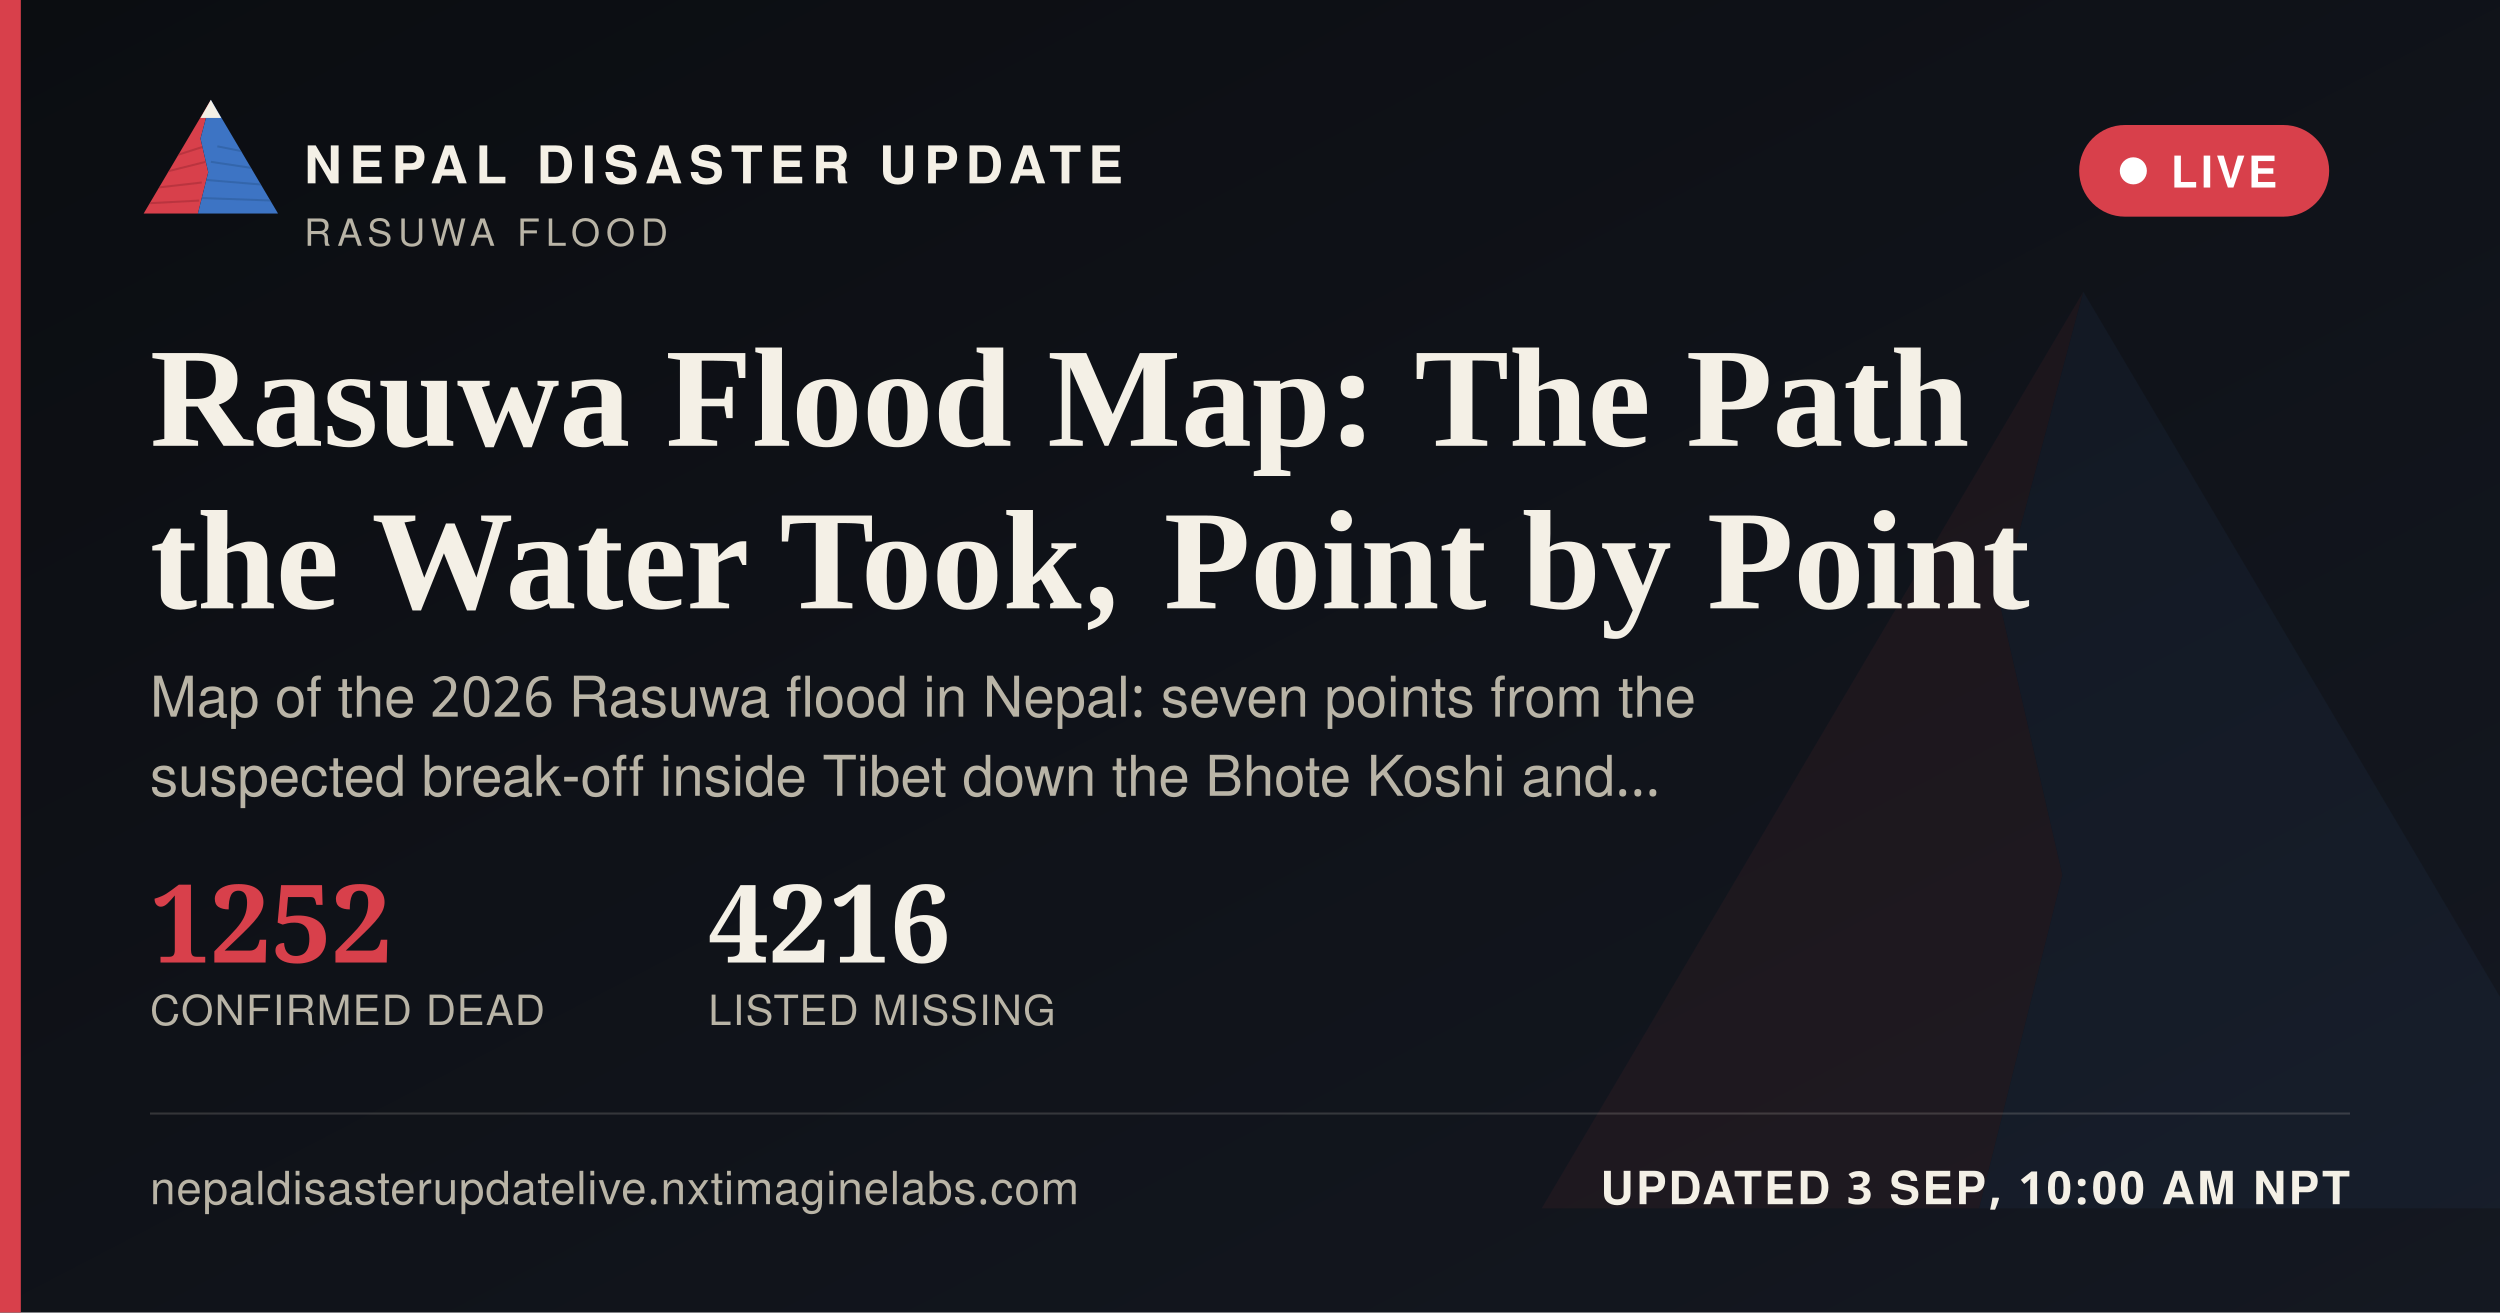
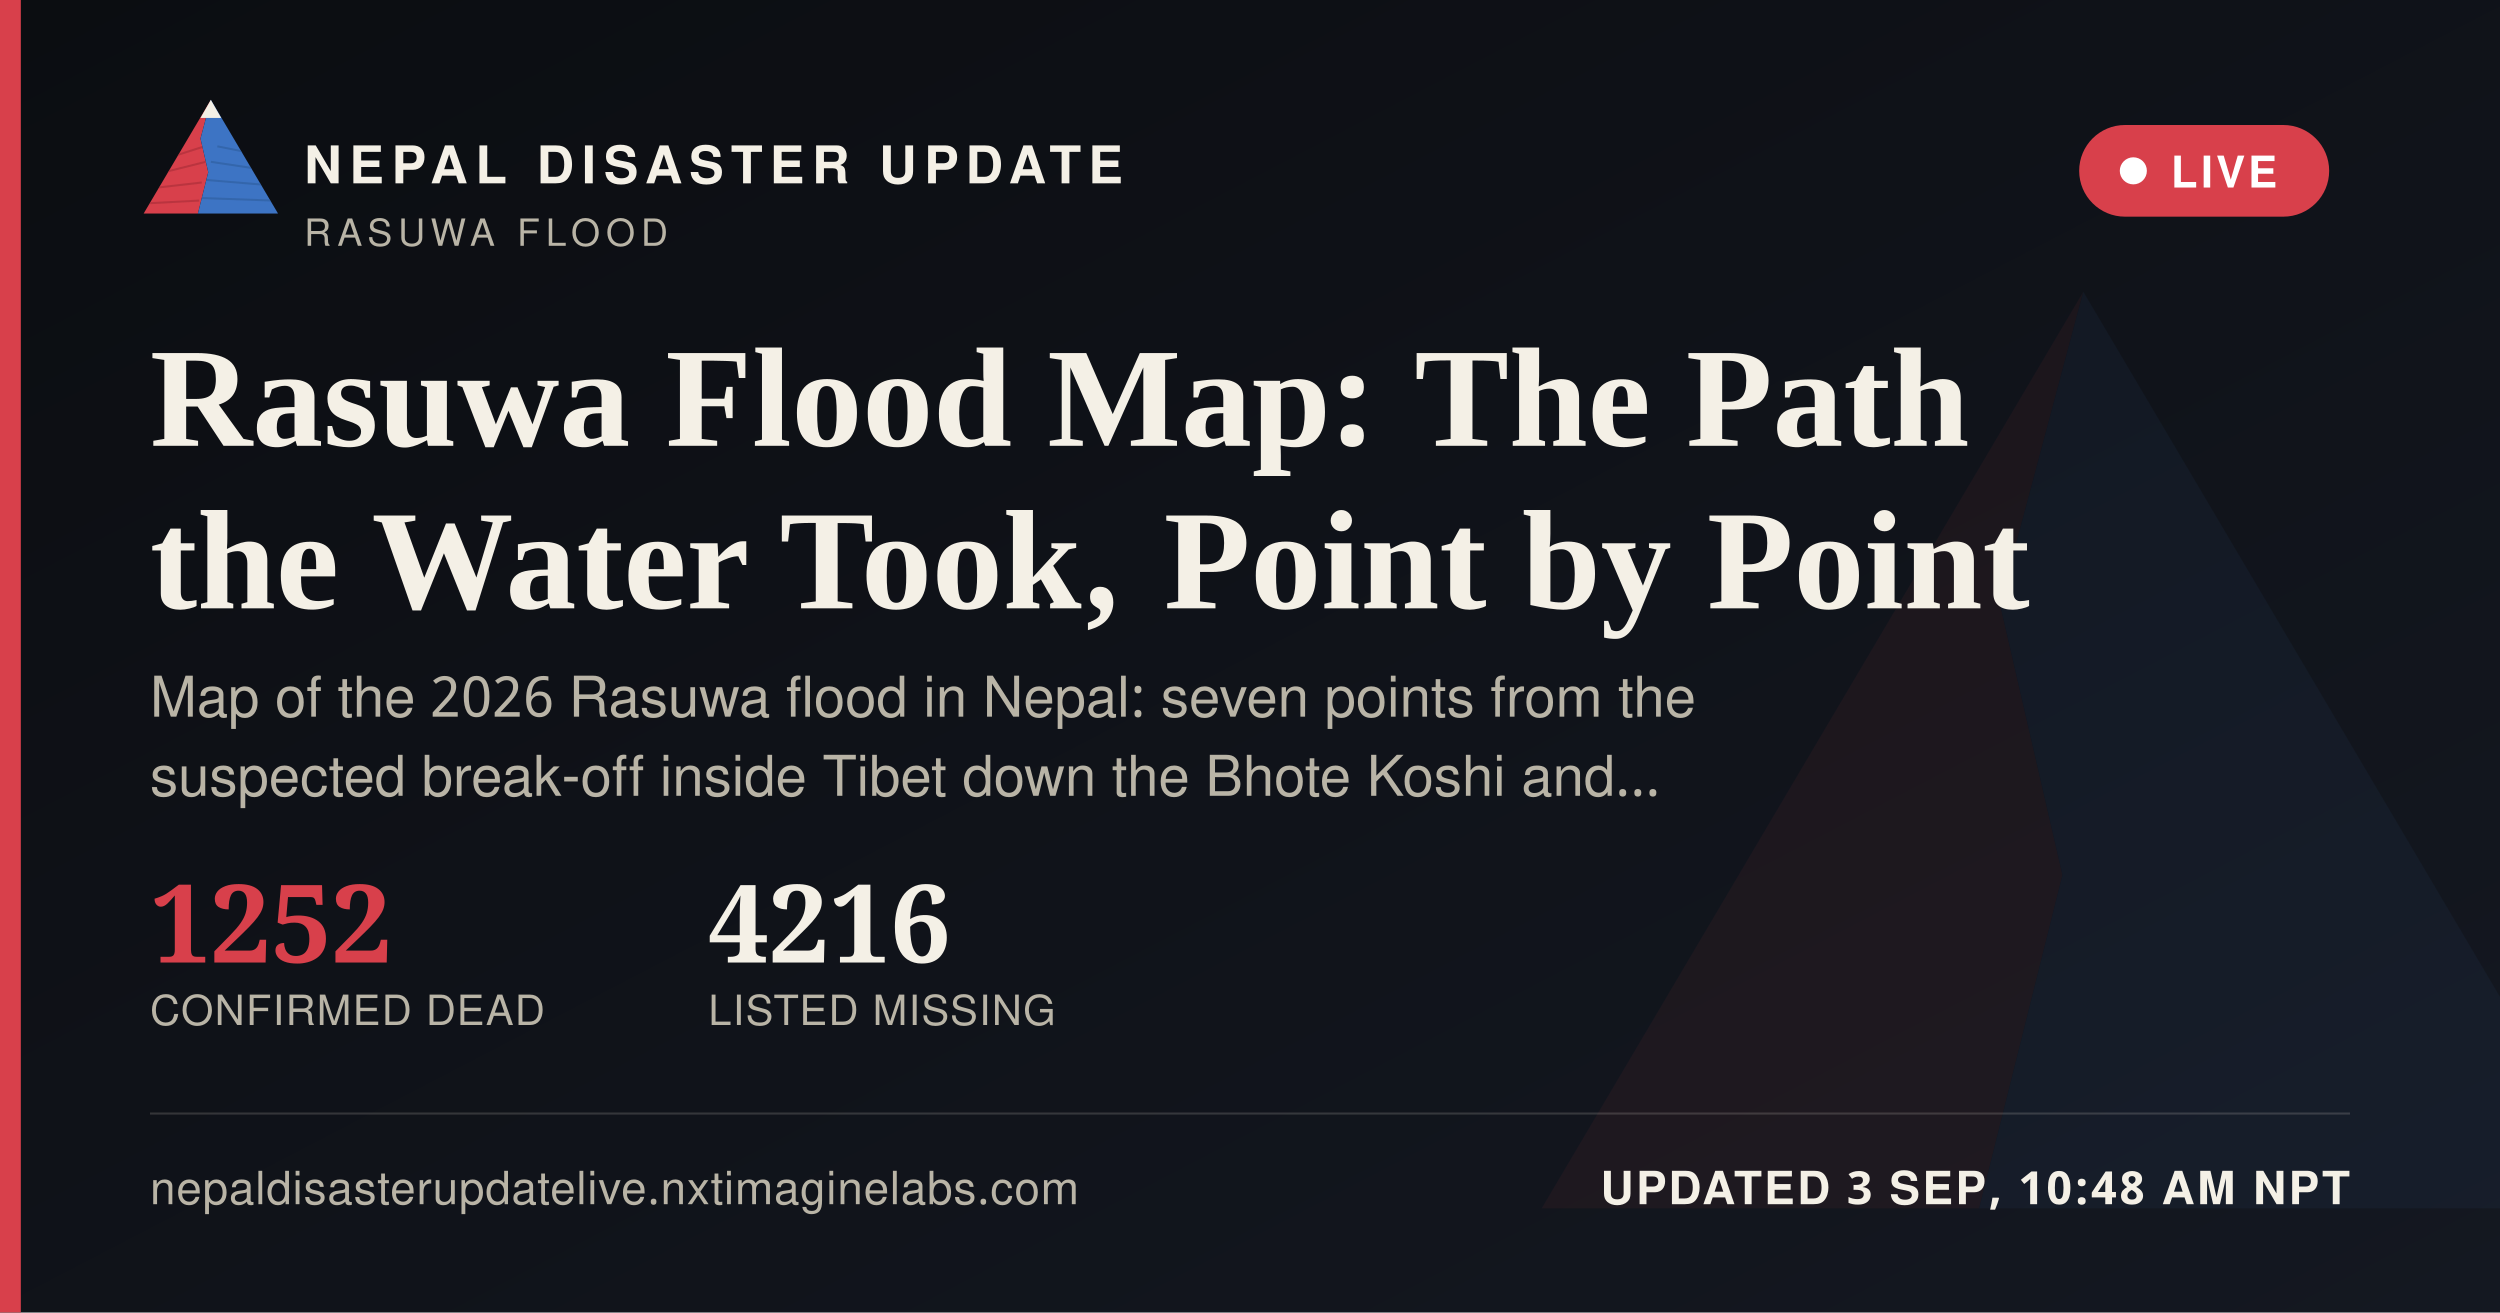
<svg xmlns="http://www.w3.org/2000/svg" width="1200" height="630" viewBox="0 0 1200 630">
  <defs>
    <linearGradient id="ogbg" x1="0" y1="0" x2="1" y2="1">
      <stop offset="0" stop-color="#0B0D11" />
      <stop offset="1" stop-color="#141821" />
    </linearGradient>
  </defs>
  <rect width="1200" height="630" fill="url(#ogbg)" />
  <g transform="translate(700,60) scale(5)" opacity="0.06">
    <polygon points="60,16 52,46 58,72 50,104 8,104" fill="#D8404B" />
    <polygon points="60,16 112,104 50,104 58,72 52,46" fill="#3D74C4" />
  </g>
  <rect x="0" y="0" width="10" height="630" fill="#D8404B" />
  <g transform="translate(64,38) scale(0.62)">
    <g>
      <defs>
        <clipPath id="ogLc">
          <polygon points="60,16 52,46 58,72 50,104 8,104" />
        </clipPath>
        <clipPath id="ogRc">
          <polygon points="60,16 112,104 50,104 58,72 52,46" />
        </clipPath>
      </defs>
      <polygon points="60,16 52,46 58,72 50,104 8,104" fill="#D8404B" />
      <g clip-path="url(#ogLc)" stroke="#A32A34" stroke-width="1.6" fill="none" opacity="0.55">
        <path d="M30,60 L55,52" />
        <path d="M24,72 L56,64" />
        <path d="M18,84 L53,80" />
        <path d="M13,96 L51,94" />
      </g>
      <polygon points="60,16 112,104 50,104 58,72 52,46" fill="#3D74C4" />
      <g clip-path="url(#ogRc)" stroke="#2A5793" stroke-width="1.6" fill="none" opacity="0.5">
        <path d="M65,52 L95,58" />
        <path d="M60,64 L100,70" />
        <path d="M56,78 L104,82" />
        <path d="M52,92 L108,94" />
      </g>
      <polygon points="60,16 52,30 68,30" fill="#F4F0E6" />
    </g>
  </g>
  <text x="146" y="88" font-family="'Public Sans', 'Noto Sans Devanagari', 'Helvetica Neue', Helvetica, Arial, sans-serif" font-size="25" font-weight="800" letter-spacing="3.6" fill="#F4F0E6">NEPAL DISASTER UPDATE</text>
  <text x="146" y="118" font-family="'Public Sans', 'Noto Sans Devanagari', 'Helvetica Neue', Helvetica, Arial, sans-serif" font-size="18" letter-spacing="2.8" fill="#B9B4A6">RASUWA FLOOD</text>
  <g>
    <rect x="998" y="60" width="120" height="44" rx="22" fill="#D8404B" stroke="none" />
    <circle cx="1024" cy="82" r="6.5" fill="#FFFFFF" />
    <text x="1042" y="90" font-family="'Public Sans', 'Noto Sans Devanagari', 'Helvetica Neue', Helvetica, Arial, sans-serif" font-size="21" font-weight="700" letter-spacing="1.6" fill="#FFFFFF">LIVE</text>
  </g>
  <text x="72" y="214" font-family="Newsreader, 'Noto Serif Devanagari', Georgia, 'Times New Roman', serif" font-size="68" font-weight="600" fill="#F4F0E6">Rasuwa Flood Map: The Path</text>
  <text x="72" y="292" font-family="Newsreader, 'Noto Serif Devanagari', Georgia, 'Times New Roman', serif" font-size="68" font-weight="600" fill="#F4F0E6">the Water Took, Point by Point</text>
  <text x="72" y="344" font-family="'Public Sans', 'Noto Sans Devanagari', 'Helvetica Neue', Helvetica, Arial, sans-serif" font-size="27" fill="#B9B4A6">Map of the 2026 Rasuwa flood in Nepal: seven points from the</text>
  <text x="72" y="382" font-family="'Public Sans', 'Noto Sans Devanagari', 'Helvetica Neue', Helvetica, Arial, sans-serif" font-size="27" fill="#B9B4A6">suspected break-off inside Tibet down the Bhote Koshi and…</text>
  <g transform="translate(72,462)">
    <text x="0" y="0" font-family="Newsreader, 'Noto Serif Devanagari', Georgia, 'Times New Roman', serif" font-size="52" font-weight="600" fill="#D8404B">1252</text>
    <text x="0" y="30" font-family="'Public Sans', 'Noto Sans Devanagari', 'Helvetica Neue', Helvetica, Arial, sans-serif" font-size="20" letter-spacing="0.6" fill="#B9B4A6">CONFIRMED DEAD</text>
    <text x="268" y="0" font-family="Newsreader, 'Noto Serif Devanagari', Georgia, 'Times New Roman', serif" font-size="52" font-weight="600" fill="#F4F0E6">4216</text>
    <text x="268" y="30" font-family="'Public Sans', 'Noto Sans Devanagari', 'Helvetica Neue', Helvetica, Arial, sans-serif" font-size="20" letter-spacing="0.6" fill="#B9B4A6">LISTED MISSING</text>
  </g>
  <rect x="72" y="534" width="1056" height="1" fill="rgba(244,240,230,0.16)" />
  <text x="72" y="578" font-family="'Public Sans', 'Noto Sans Devanagari', 'Helvetica Neue', Helvetica, Arial, sans-serif" font-size="22" fill="#B9B4A6" letter-spacing="0.4">nepaldisasterupdatelive.nxtimaginelabs.com</text>
-   <text x="1128" y="578" text-anchor="end" font-family="'Public Sans', 'Noto Sans Devanagari', 'Helvetica Neue', Helvetica, Arial, sans-serif" font-size="22" font-weight="700" letter-spacing="1.2" fill="#F4F0E6">UPDATED 3 SEP, 10:00 AM NPT</text>
+   <text x="1128" y="578" text-anchor="end" font-family="'Public Sans', 'Noto Sans Devanagari', 'Helvetica Neue', Helvetica, Arial, sans-serif" font-size="22" font-weight="700" letter-spacing="1.2" fill="#F4F0E6">UPDATED 3 SEP, 10:48 AM NPT</text>
</svg>
